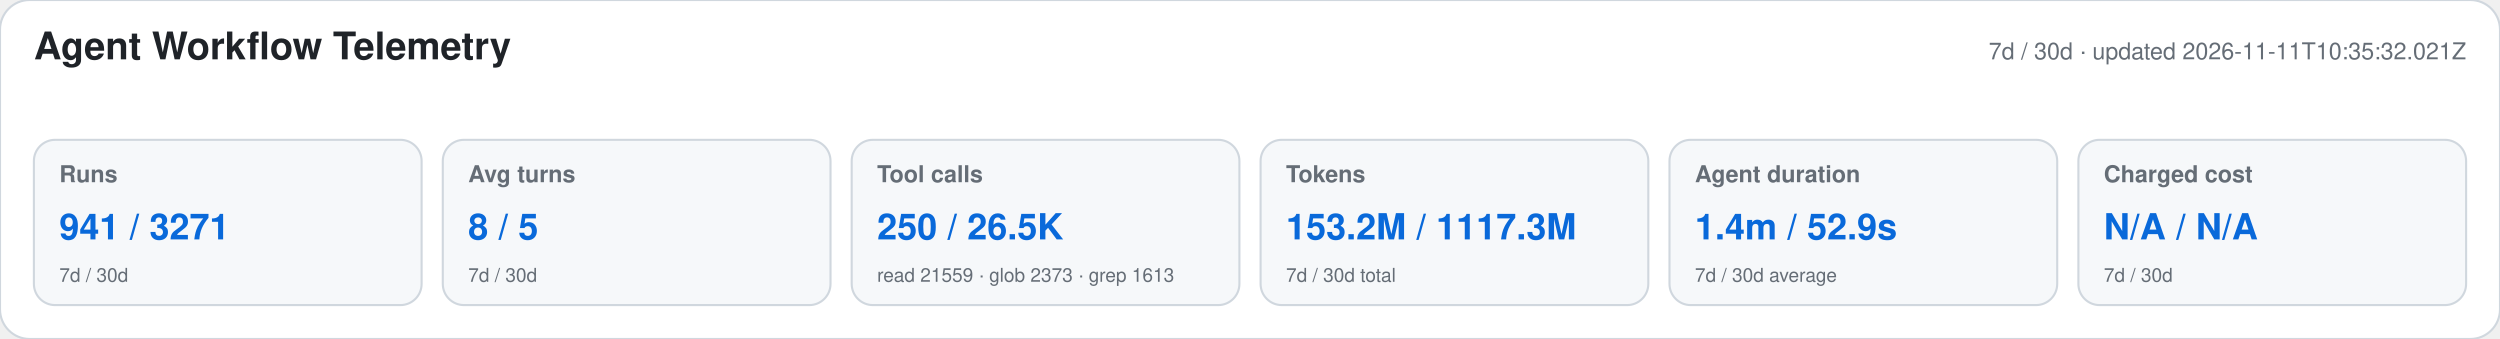
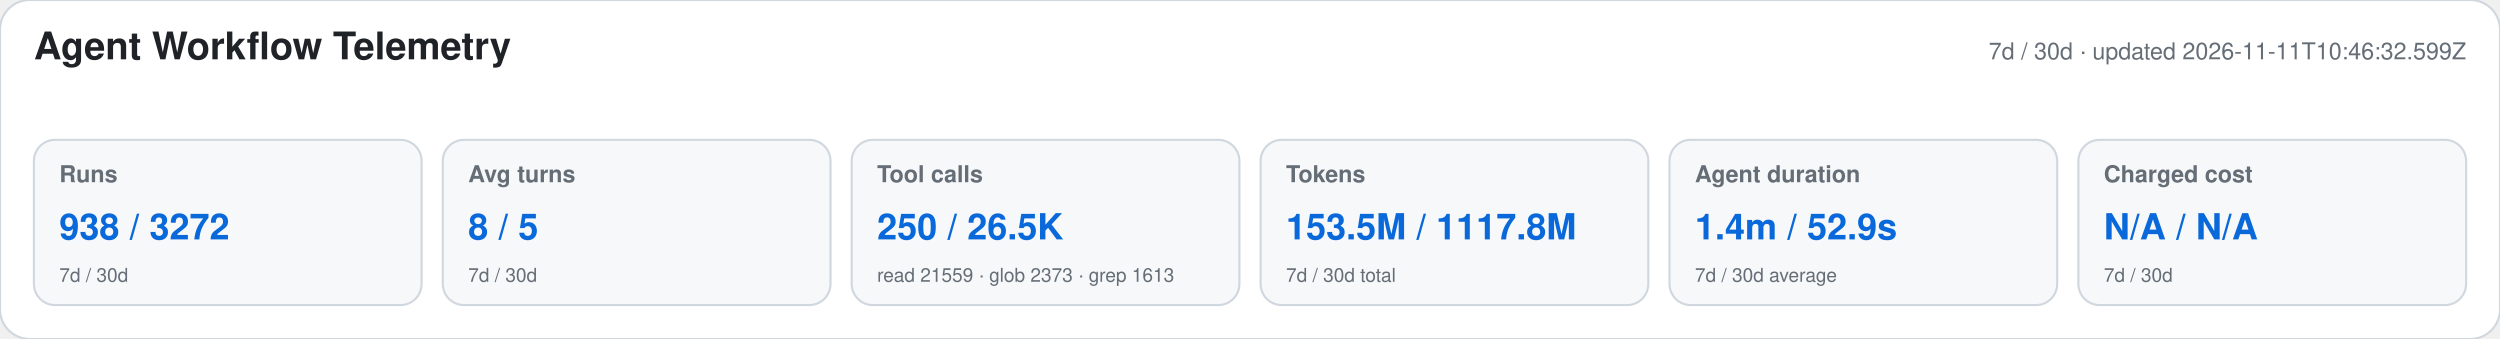
<svg xmlns="http://www.w3.org/2000/svg" width="1180" height="160" viewBox="0 0 1180 160" role="img" aria-labelledby="title desc">
  <style>text{font-family:-apple-system,BlinkMacSystemFont,"Segoe UI",Helvetica,Arial,sans-serif}.heading{font-size:18px;font-weight:650;fill:#1f2328}.meta,.label,.secondary{fill:#656d76}.meta,.label{font-size:11px}.label{font-weight:600}.primary{font-size:17px;font-weight:700;fill:#0969da}.secondary{font-size:9px}</style>
  <rect width="1180" height="160" rx="14" fill="#ffffff" stroke="#d0d7de" />
  <text x="16" y="28" class="heading">Agent Workflow Telemetry</text>
-   <text x="1164" y="28" text-anchor="end" class="meta">7d / 30d · updated 2026-11-11T10:35:32.021Z</text>
+   <text x="1164" y="28" text-anchor="end" class="meta">7d / 30d · updated 2026-11-11T10:46:32.599Z</text>
  <g>
    <rect x="16" y="66" width="183" height="78" rx="10" fill="#f6f8fa" stroke="#d0d7de" />
    <text x="28" y="86" class="label">Runs</text>
-     <text x="28" y="113" class="primary">941 / 3271</text>
+     <text x="28" y="113" class="primary">938 / 3272</text>
    <text x="28" y="133" class="secondary">7d / 30d</text>
  </g>
  <g>
    <rect x="209" y="66" width="183" height="78" rx="10" fill="#f6f8fa" stroke="#d0d7de" />
    <text x="221" y="86" class="label">Avg turns</text>
    <text x="221" y="113" class="primary">8 / 5</text>
    <text x="221" y="133" class="secondary">7d / 30d</text>
  </g>
  <g>
    <rect x="402" y="66" width="183" height="78" rx="10" fill="#f6f8fa" stroke="#d0d7de" />
    <text x="414" y="86" class="label">Tool calls</text>
    <text x="414" y="113" class="primary">250 / 26.5K</text>
    <text x="414" y="133" class="secondary">read 21559 · glob 2373 · grep 1613</text>
  </g>
  <g>
    <rect x="595" y="66" width="183" height="78" rx="10" fill="#f6f8fa" stroke="#d0d7de" />
    <text x="607" y="86" class="label">Tokens</text>
-     <text x="607" y="113" class="primary">153.2M / 1117.3M</text>
+     <text x="607" y="113" class="primary">153.5M / 1117.8M</text>
    <text x="607" y="133" class="secondary">7d / 30d total</text>
  </g>
  <g>
    <rect x="788" y="66" width="183" height="78" rx="10" fill="#f6f8fa" stroke="#d0d7de" />
    <text x="800" y="86" class="label">Agent duration</text>
    <text x="800" y="113" class="primary">1.4m / 52.9s</text>
    <text x="800" y="133" class="secondary">7d / 30d average</text>
  </g>
  <g>
    <rect x="981" y="66" width="183" height="78" rx="10" fill="#f6f8fa" stroke="#d0d7de" />
    <text x="993" y="86" class="label">Charged cost</text>
    <text x="993" y="113" class="primary">N/A / N/A</text>
    <text x="993" y="133" class="secondary">7d / 30d</text>
  </g>
</svg>
